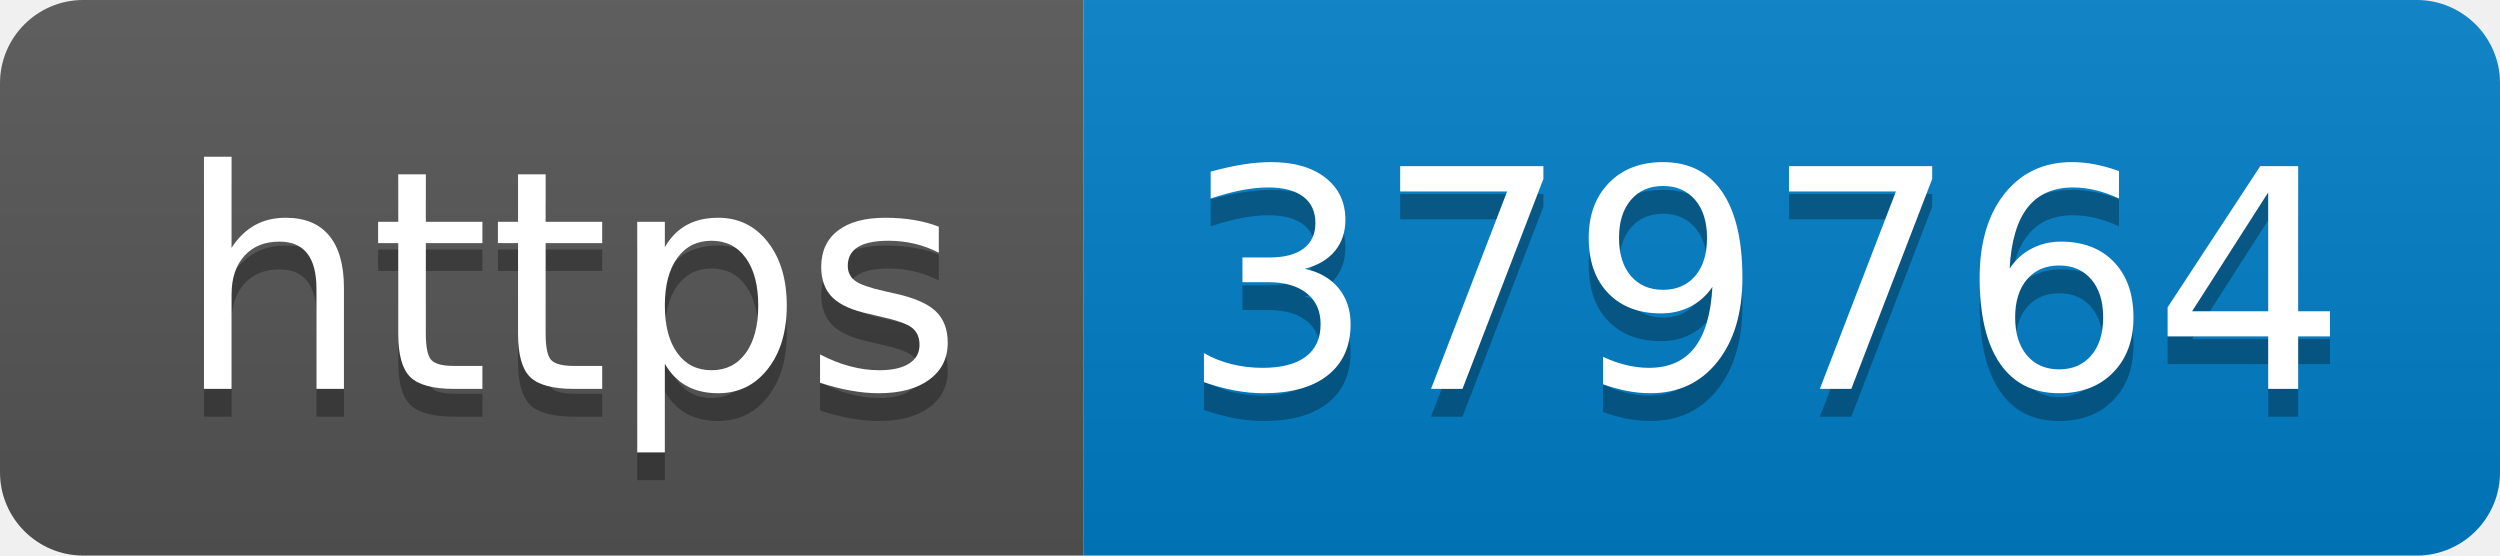
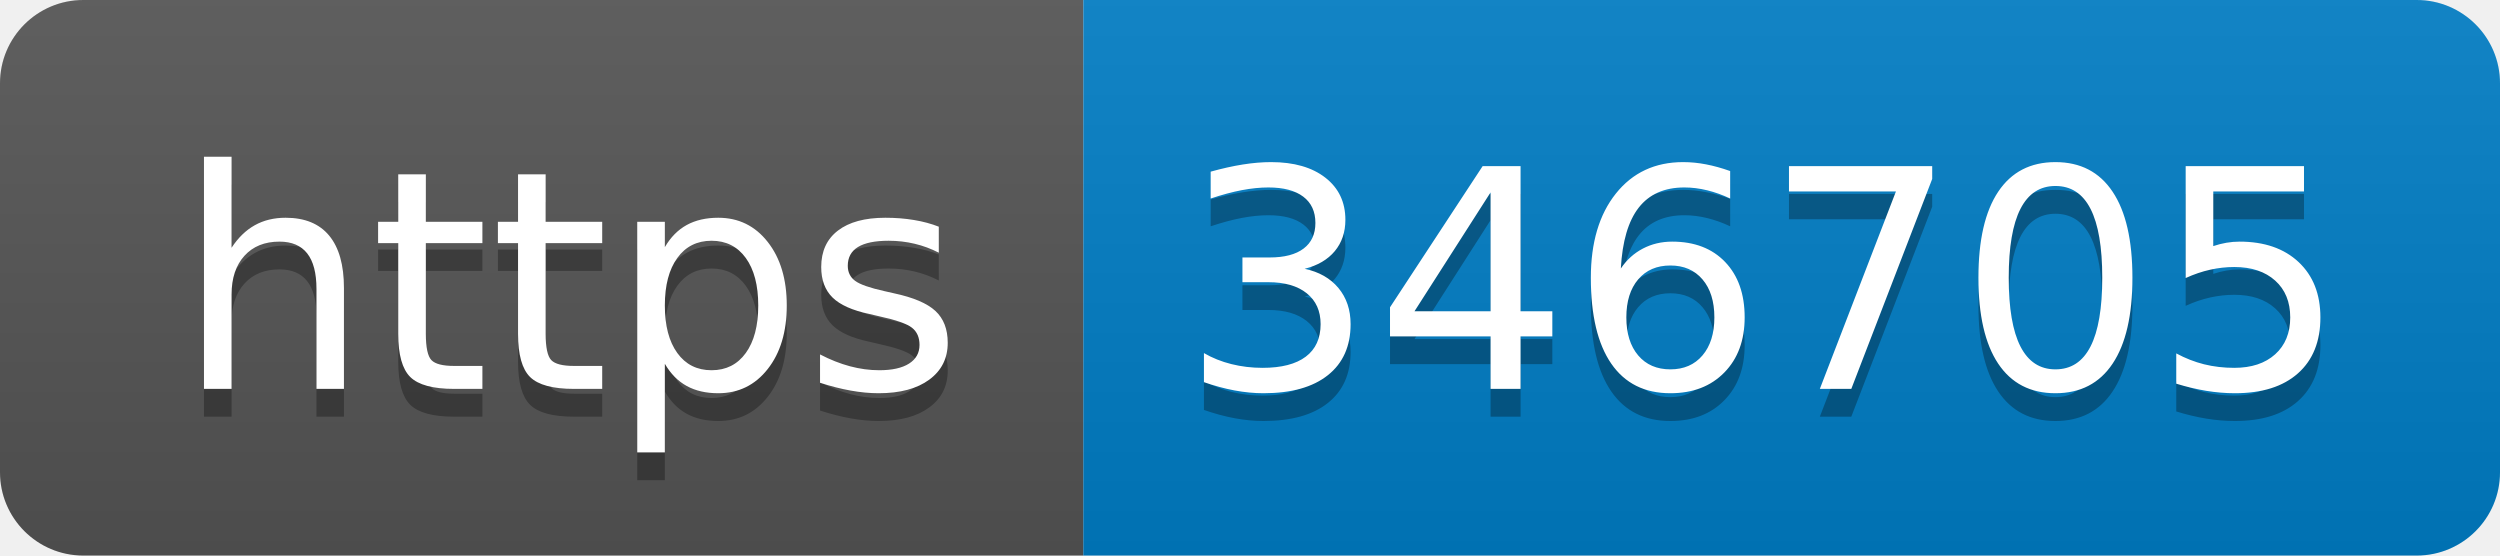
- <svg xmlns="http://www.w3.org/2000/svg" width="90" height="20" role="img" aria-label="https: 379764">
+ <svg xmlns="http://www.w3.org/2000/svg" width="90" height="20" role="img" aria-label="https: 346705">
  <linearGradient id="s" x2="0" y2="100%">
    <stop offset="0" stop-color="#bbb" stop-opacity=".1" />
    <stop offset="1" stop-opacity=".1" />
  </linearGradient>
  <clipPath id="r">
    <rect width="90" height="20" rx="3" fill="#fff" />
  </clipPath>
  <g clip-path="url(#r)">
    <rect width="39" height="20" fill="#555" />
    <rect x="39" width="51" height="20" fill="#007ec6" />
    <rect width="90" height="20" fill="url(#s)" />
  </g>
  <g fill="#fff" text-anchor="middle" font-family="Verdana,Geneva,DejaVu Sans,sans-serif" text-rendering="geometricPrecision" font-size="110">
    <text aria-hidden="true" x="205" y="150" fill="#010101" fill-opacity=".3" transform="scale(.1)" textLength="290">https</text>
    <text x="205" y="140" transform="scale(.1)" fill="#fff" textLength="290">https</text>
-     <text aria-hidden="true" x="635" y="150" fill="#010101" fill-opacity=".3" transform="scale(.1)" textLength="410">379764</text>
-     <text x="635" y="140" transform="scale(.1)" fill="#fff" textLength="410">379764</text>
+     <text aria-hidden="true" x="635" y="150" fill="#010101" fill-opacity=".3" transform="scale(.1)" textLength="410">346705</text>
+     <text x="635" y="140" transform="scale(.1)" fill="#fff" textLength="410">346705</text>
  </g>
</svg>
